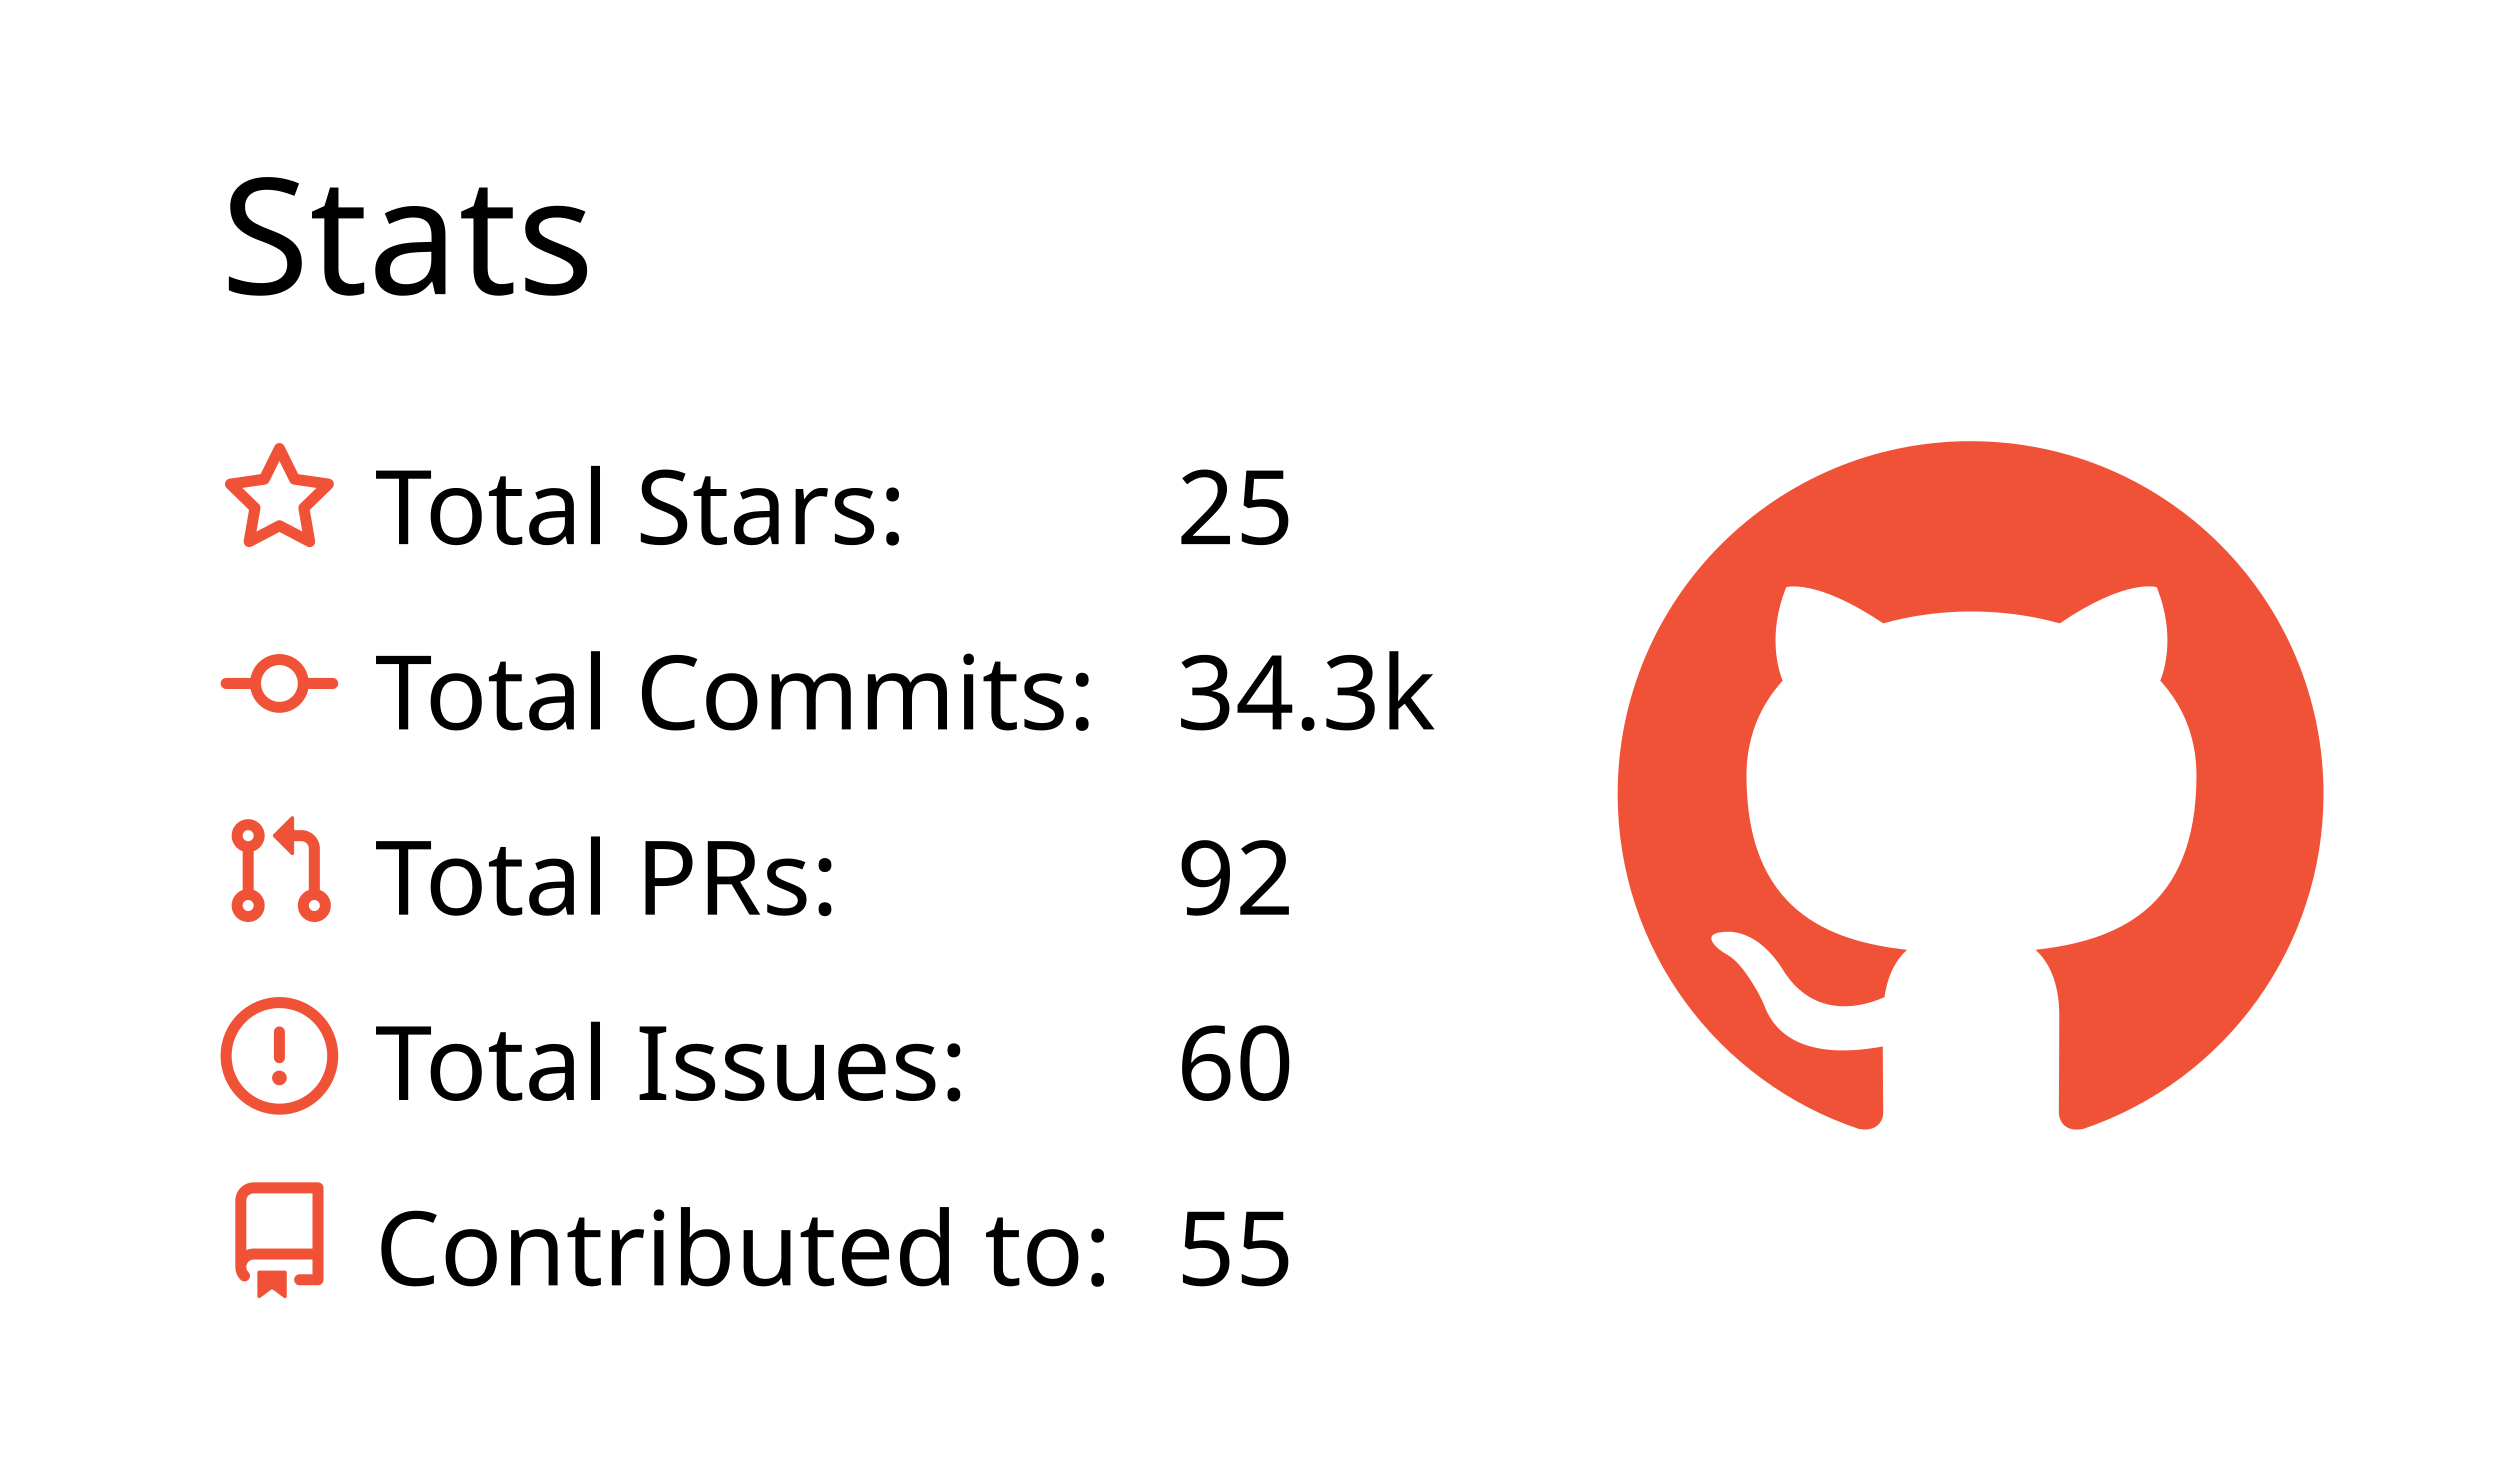
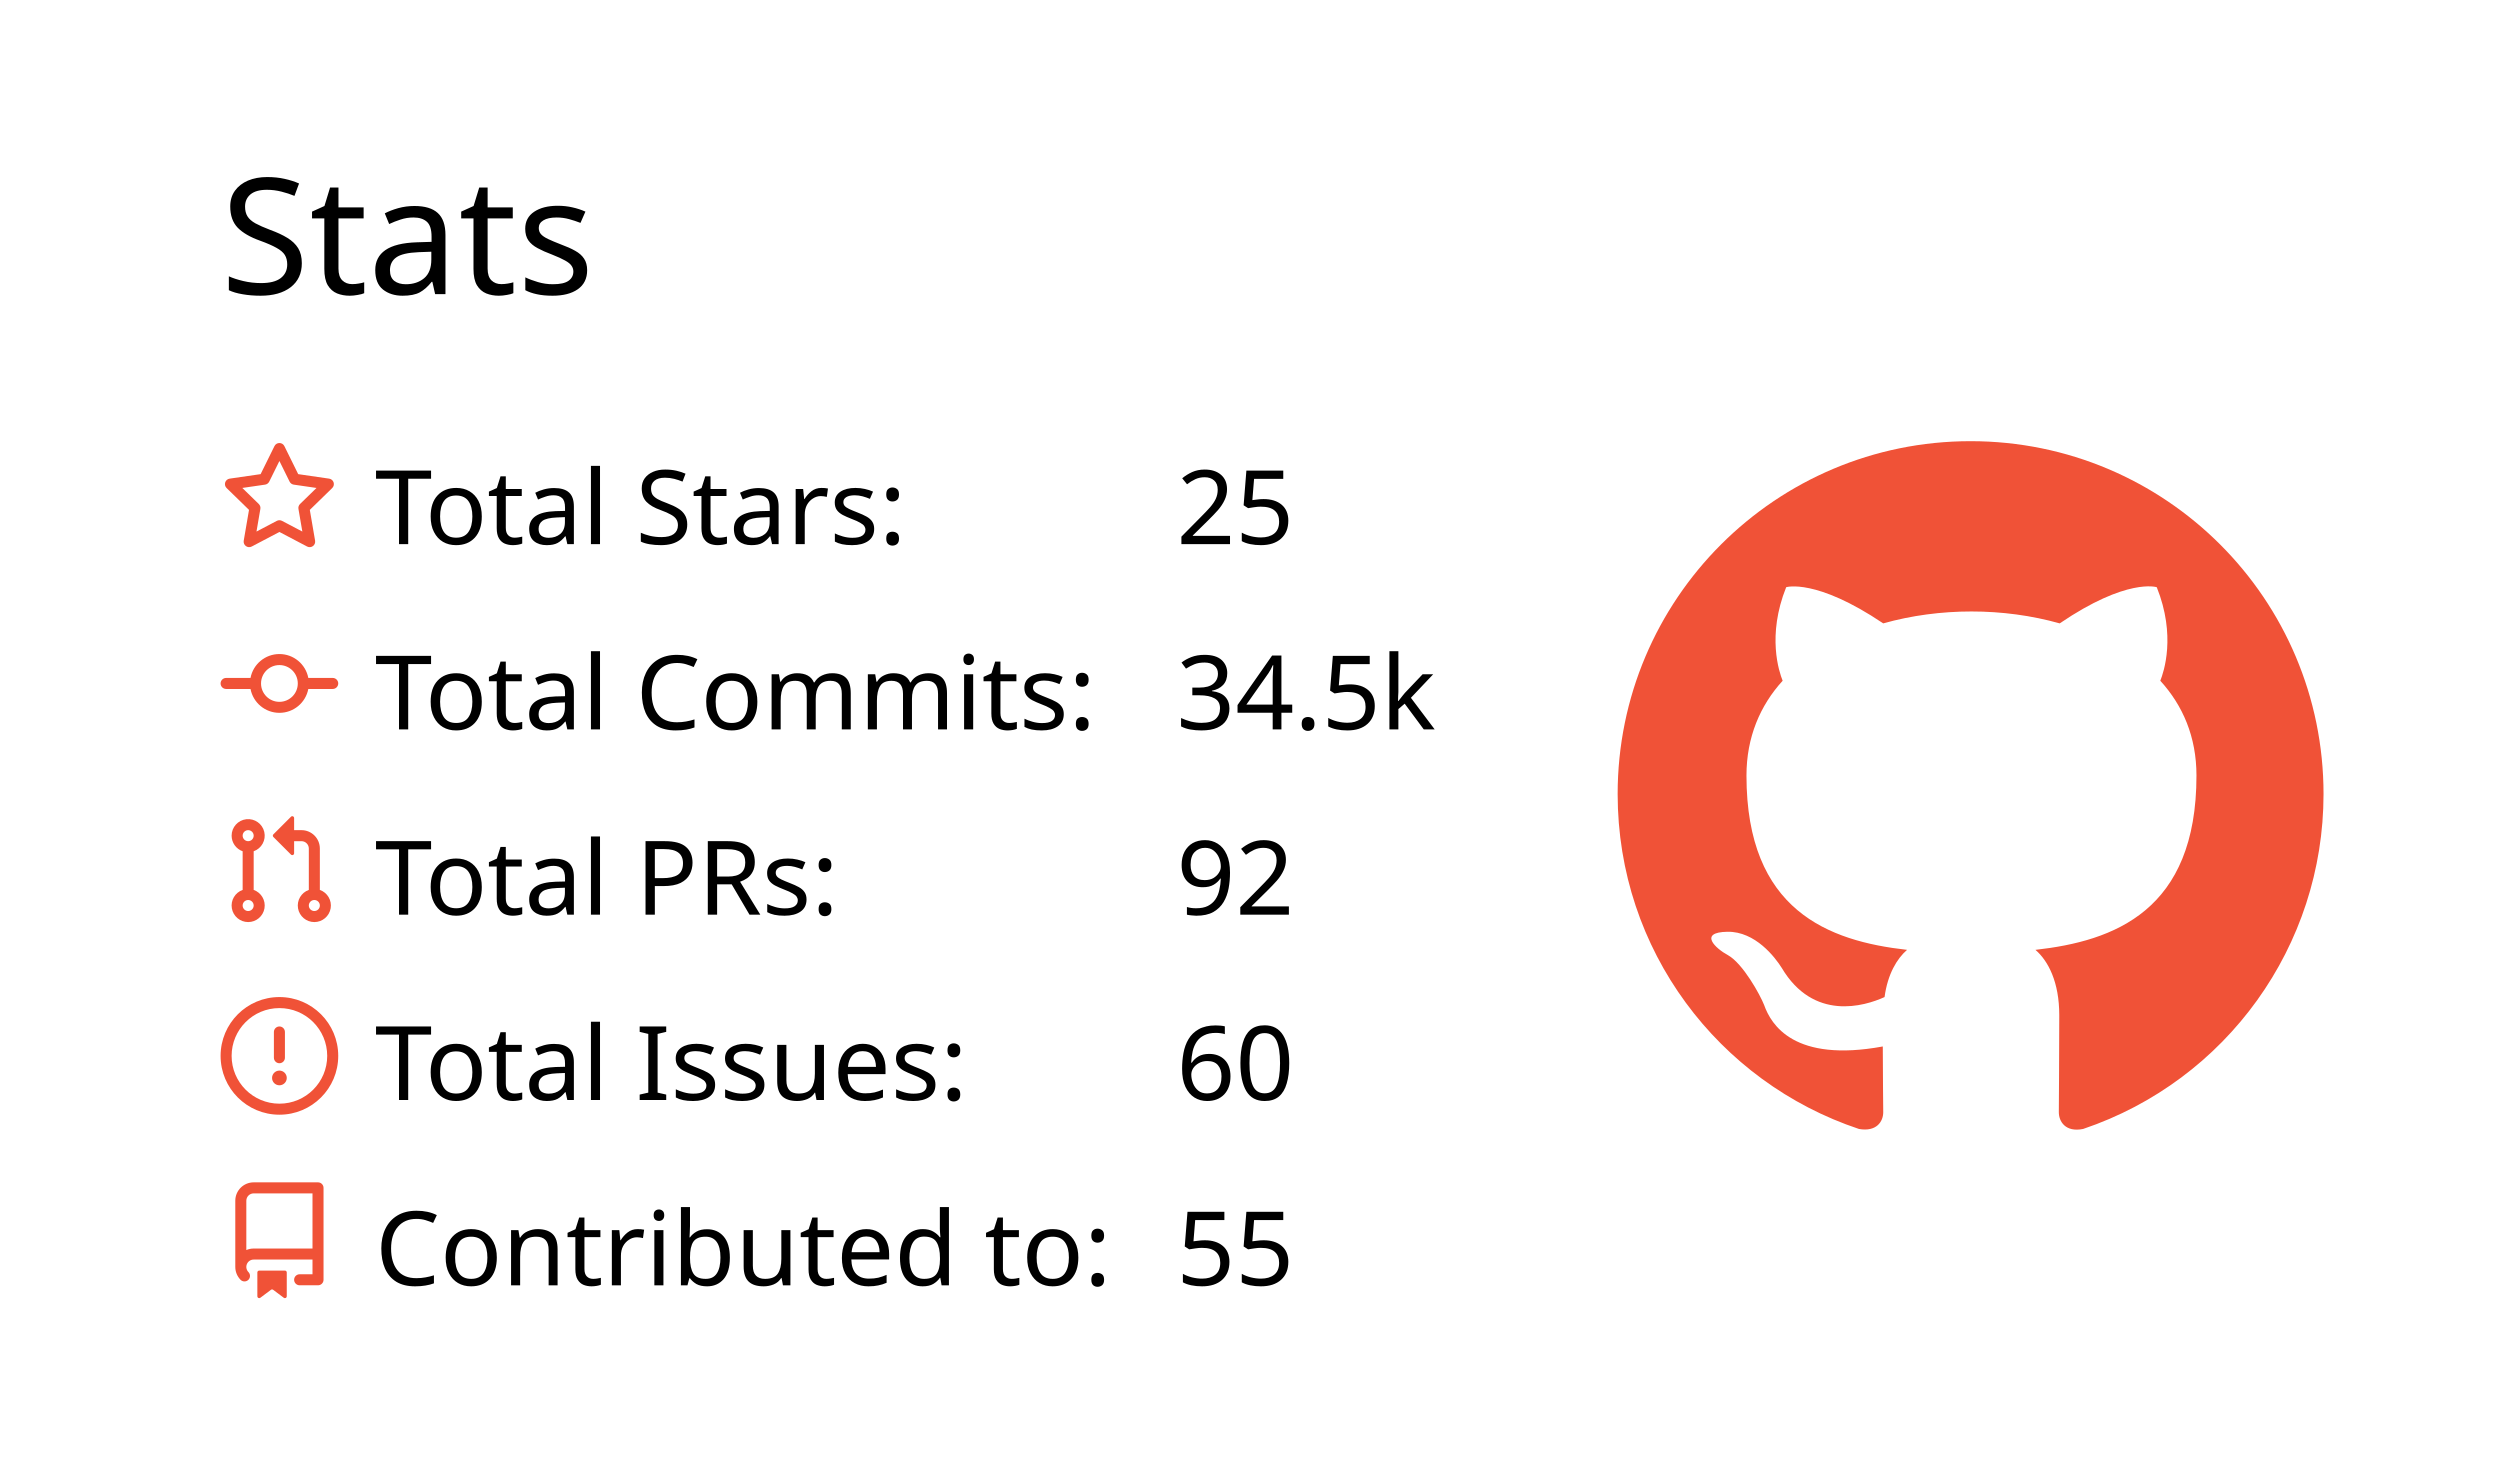
<svg xmlns="http://www.w3.org/2000/svg" width="340" height="200" viewBox="0 0 340 200">
  <style>* {
          font-family: 'Segoe UI', Ubuntu, "Helvetica Neue", Sans-Serif
        }</style>
  <g class="gpsc-root">
    <rect x="1" y="1" rx="5" ry="5" height="99%" width="99.412%" stroke="#000000" stroke-width="1" fill="#ffffff00" stroke-opacity="0" />
    <text x="30" y="40" class="gpsc-item" style="--gpsc-i: 0; font-size: 22px; fill: #000000;">Stats</text>
    <g transform="translate(0,40)">
      <g transform="translate(30,20)">
        <g class="gpsc-item" style="--gpsc-i: 0;">
          <g transform="translate(0,0)" width="14" height="14" fill="#f05237">
            <path fill-rule="evenodd" d="M8 .25a.75.75 0 01.673.418l1.882 3.815 4.21.612a.75.75 0 01.416 1.279l-3.046 2.97.719 4.192a.75.75 0 01-1.088.791L8 12.347l-3.766 1.98a.75.75 0 01-1.088-.79l.72-4.194L.818 6.374a.75.75 0 01.416-1.28l4.21-.611L7.327.668A.75.75 0 018 .25zm0 2.445L6.615 5.5a.75.75 0 01-.564.41l-3.097.45 2.24 2.184a.75.75 0 01.216.664l-.528 3.084 2.769-1.456a.75.75 0 01.698 0l2.77 1.456-.53-3.084a.75.75 0 01.216-.664l2.24-2.183-3.096-.45a.75.75 0 01-.564-.41L8 2.694v.001z" />
          </g>
        </g>
        <g class="gpsc-item" style="--gpsc-i: 1;">
          <g transform="translate(0,25.2)" width="14" height="14" fill="#f05237">
            <path fill-rule="evenodd" d="M10.5 7.75a2.5 2.5 0 11-5 0 2.5 2.5 0 015 0zm1.43.75a4.002 4.002 0 01-7.86 0H.75a.75.75 0 110-1.5h3.32a4.001 4.001 0 017.86 0h3.32a.75.75 0 110 1.5h-3.32z" />
          </g>
        </g>
        <g class="gpsc-item" style="--gpsc-i: 2;">
          <g transform="translate(0,50.4)" width="14" height="14" fill="#f05237">
            <path fill-rule="evenodd" d="M7.177 3.073L9.573.677A.25.25 0 0110 .854v4.792a.25.25 0 01-.427.177L7.177 3.427a.25.25 0 010-.354zM3.75 2.5a.75.75 0 100 1.5.75.75 0 000-1.5zm-2.25.75a2.25 2.25 0 113 2.122v5.256a2.251 2.251 0 11-1.5 0V5.372A2.25 2.25 0 011.5 3.25zM11 2.5h-1V4h1a1 1 0 011 1v5.628a2.251 2.251 0 101.5 0V5A2.5 2.5 0 0011 2.5zm1 10.25a.75.75 0 111.5 0 .75.75 0 01-1.5 0zM3.75 12a.75.75 0 100 1.5.75.75 0 000-1.5z" />
          </g>
        </g>
        <g class="gpsc-item" style="--gpsc-i: 3;">
          <g transform="translate(0,75.6)" width="14" height="14" fill="#f05237">
            <path fill-rule="evenodd" d="M8 1.5a6.5 6.5 0 100 13 6.5 6.5 0 000-13zM0 8a8 8 0 1116 0A8 8 0 010 8zm9 3a1 1 0 11-2 0 1 1 0 012 0zm-.25-6.25a.75.75 0 00-1.5 0v3.5a.75.75 0 001.5 0v-3.5z" />
          </g>
        </g>
        <g class="gpsc-item" style="--gpsc-i: 4;">
          <g transform="translate(0,100.8)" width="14" height="14" fill="#f05237">
            <path fill-rule="evenodd" d="M2 2.5A2.5 2.5 0 014.5 0h8.75a.75.75 0 01.75.75v12.5a.75.75 0 01-.75.75h-2.5a.75.75 0 110-1.5h1.75v-2h-8a1 1 0 00-.714 1.7.75.75 0 01-1.072 1.05A2.495 2.495 0 012 11.5v-9zm10.5-1V9h-8c-.356 0-.694.074-1 .208V2.5a1 1 0 011-1h8zM5 12.25v3.25a.25.25 0 00.4.2l1.45-1.087a.25.25 0 01.3 0L8.6 15.7a.25.25 0 00.4-.2v-3.25a.25.25 0 00-.25-.25h-3.5a.25.25 0 00-.25.25z" />
          </g>
        </g>
        <text x="21" y="14" class="gpsc-item" style="--gpsc-i: 0; fill: #000000; font-size: 14px;">Total Stars:</text>
        <text x="21" y="39.2" class="gpsc-item" style="--gpsc-i: 1; fill: #000000; font-size: 14px;">Total Commits:</text>
        <text x="21" y="64.4" class="gpsc-item" style="--gpsc-i: 2; fill: #000000; font-size: 14px;">Total PRs:</text>
        <text x="21" y="89.6" class="gpsc-item" style="--gpsc-i: 3; fill: #000000; font-size: 14px;">Total Issues:</text>
        <text x="21" y="114.8" class="gpsc-item" style="--gpsc-i: 4; fill: #000000; font-size: 14px;">Contributed to:</text>
        <text x="130" y="14" class="gpsc-item" style="--gpsc-i: 0; fill: #000000; font-size: 14px;">25</text>
-         <text x="130" y="39.2" class="gpsc-item" style="--gpsc-i: 1; fill: #000000; font-size: 14px;">34.3k</text>
+         <text x="130" y="39.2" class="gpsc-item" style="--gpsc-i: 1; fill: #000000; font-size: 14px;">34.5k</text>
        <text x="130" y="64.4" class="gpsc-item" style="--gpsc-i: 2; fill: #000000; font-size: 14px;">92</text>
        <text x="130" y="89.6" class="gpsc-item" style="--gpsc-i: 3; fill: #000000; font-size: 14px;">60</text>
        <text x="130" y="114.8" class="gpsc-item" style="--gpsc-i: 4; fill: #000000; font-size: 14px;">55</text>
      </g>
      <g transform="translate(220,20)">
        <g transform="scale(6)" style="fill: #f05237;">
          <path fill-rule="evenodd" d="M8 0C3.58 0 0 3.58 0 8c0 3.54 2.29 6.53 5.47 7.59.4.07.55-.17.55-.38 0-.19-.01-.82-.01-1.49-2.01.37-2.53-.49-2.69-.94-.09-.23-.48-.94-.82-1.13-.28-.15-.68-.52-.01-.53.63-.01 1.08.58 1.23.82.72 1.21 1.87.87 2.33.66.07-.52.28-.87.51-1.07-1.78-.2-3.64-.89-3.64-3.95 0-.87.31-1.59.82-2.15-.08-.2-.36-1.02.08-2.12 0 0 .67-.21 2.2.82.64-.18 1.32-.27 2-.27.68 0 1.36.09 2 .27 1.53-1.04 2.2-.82 2.2-.82.44 1.1.16 1.92.08 2.12.51.56.82 1.27.82 2.15 0 3.07-1.87 3.75-3.65 3.95.29.25.54.73.54 1.48 0 1.07-.01 1.93-.01 2.2 0 .21.15.46.55.38A8.013 8.013 0 0016 8c0-4.42-3.58-8-8-8z" />
        </g>
      </g>
    </g>
  </g>
</svg>
